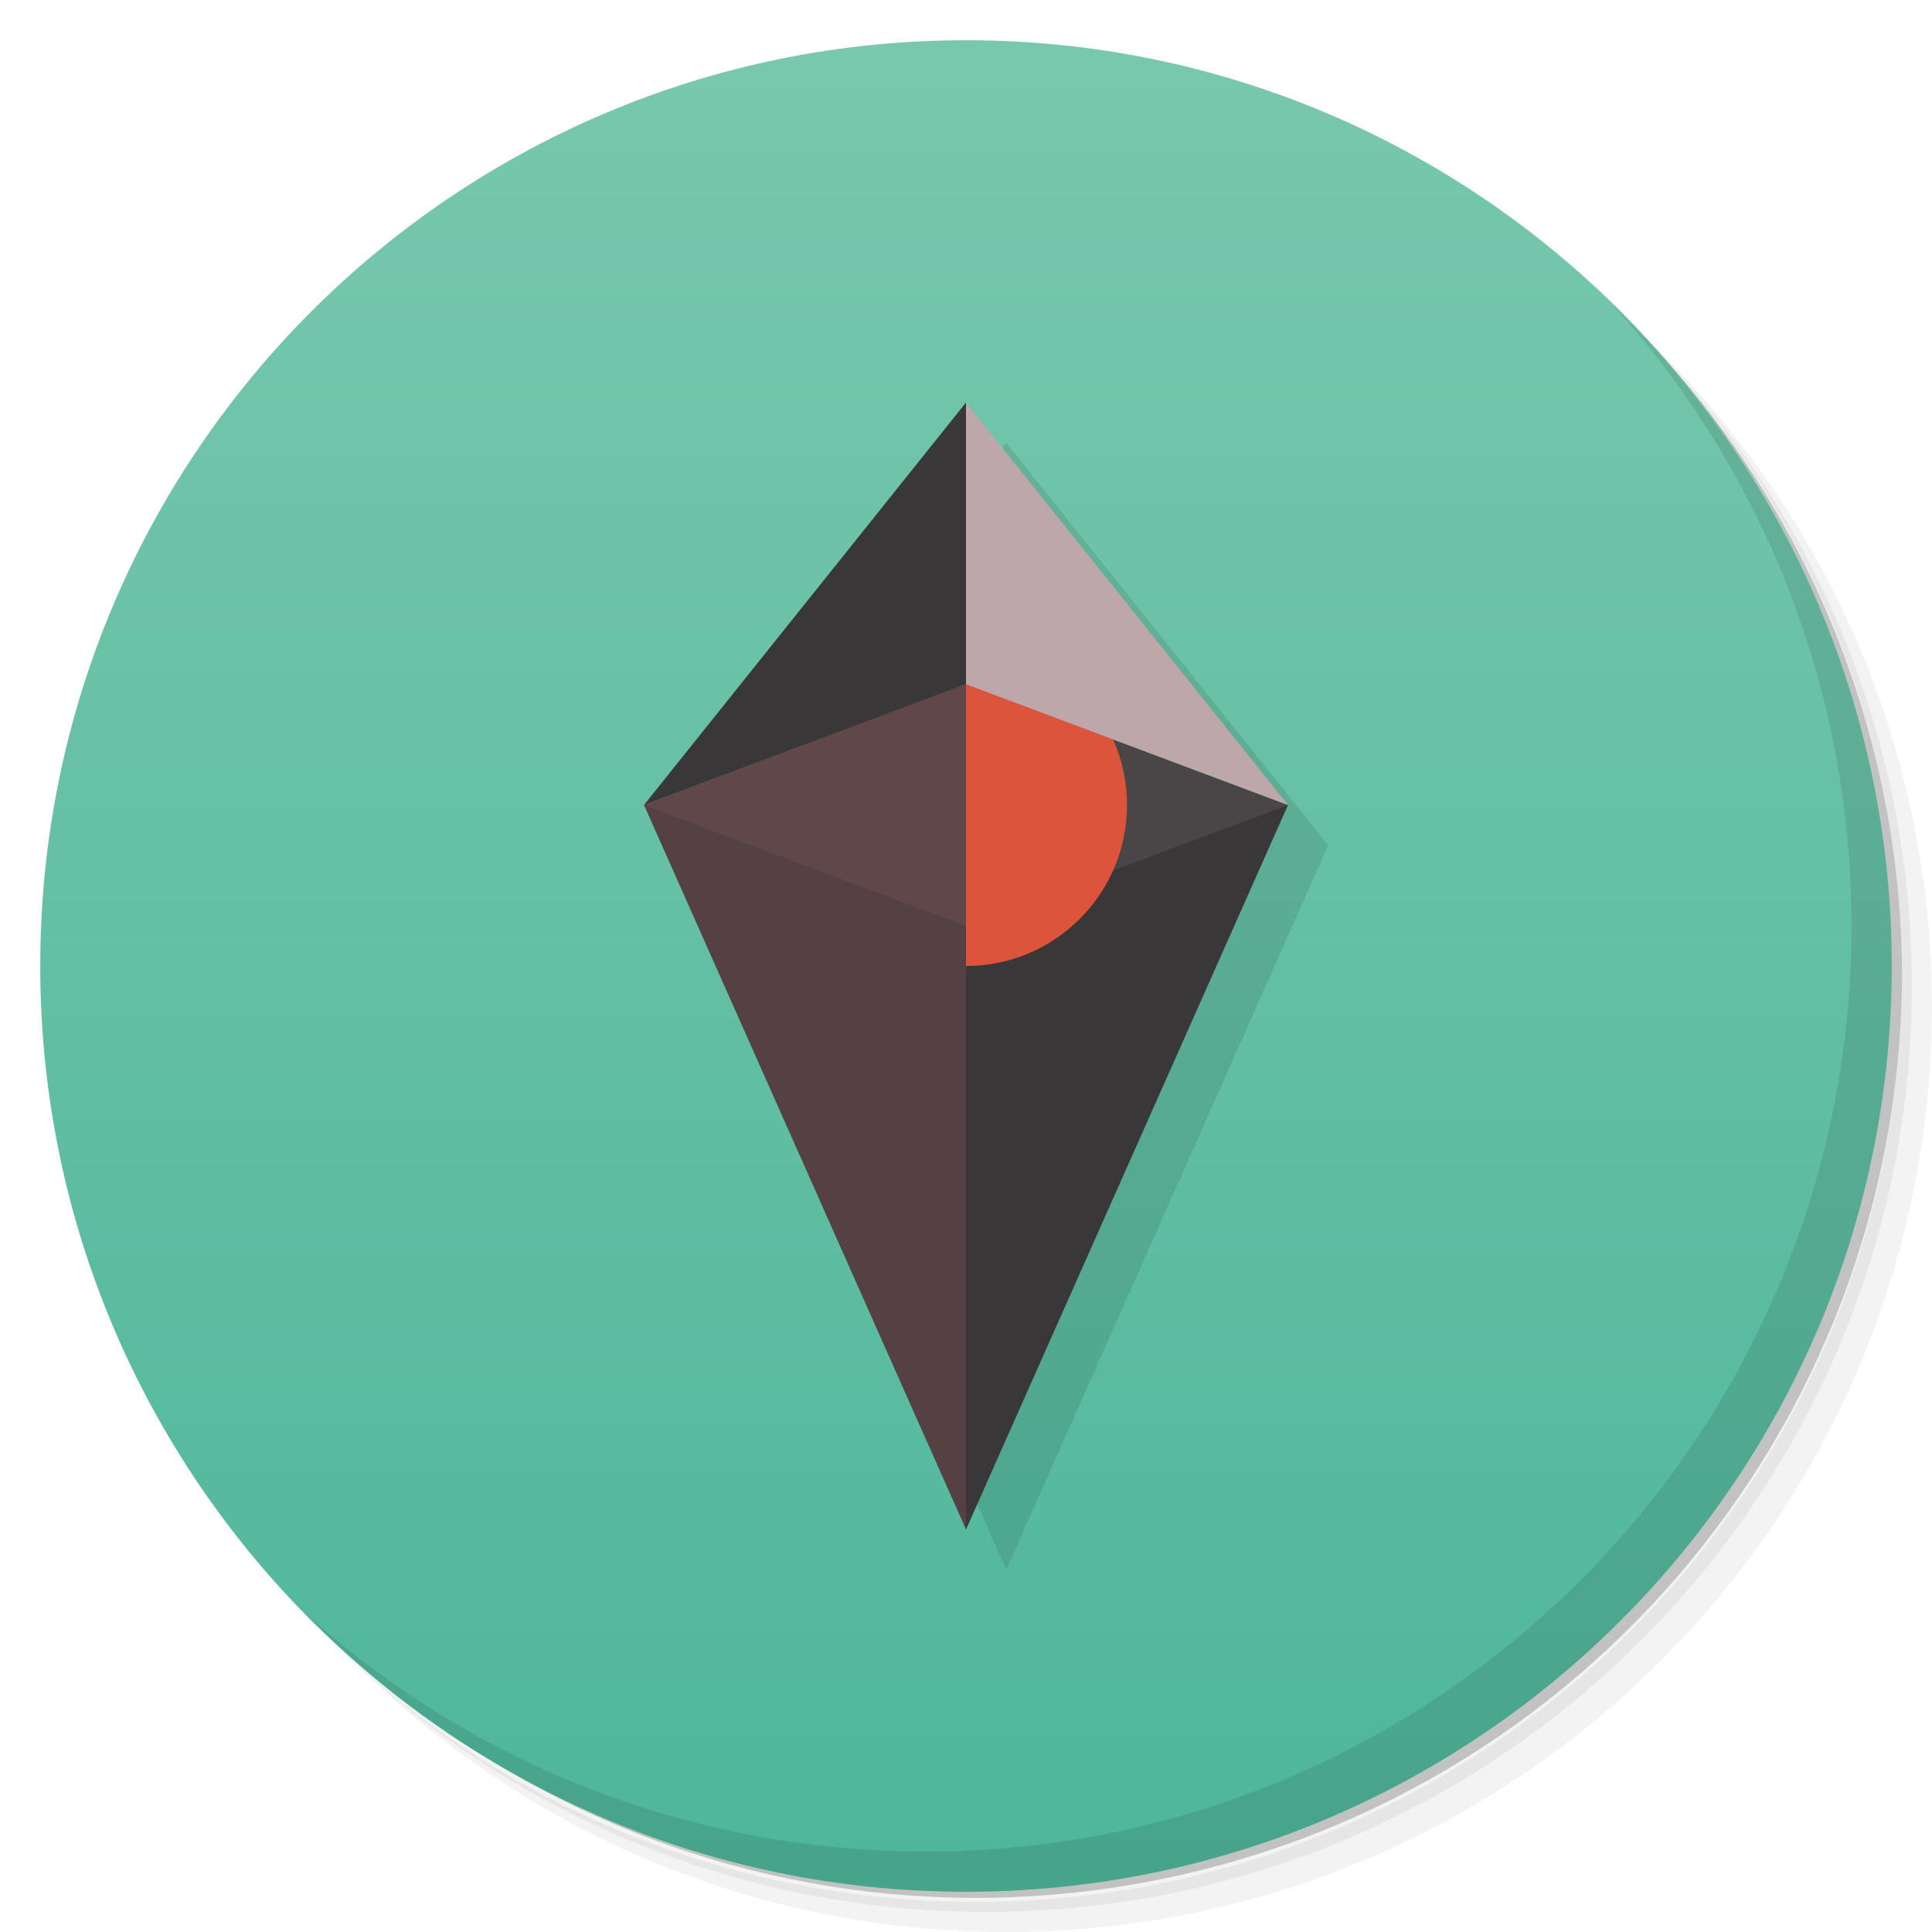
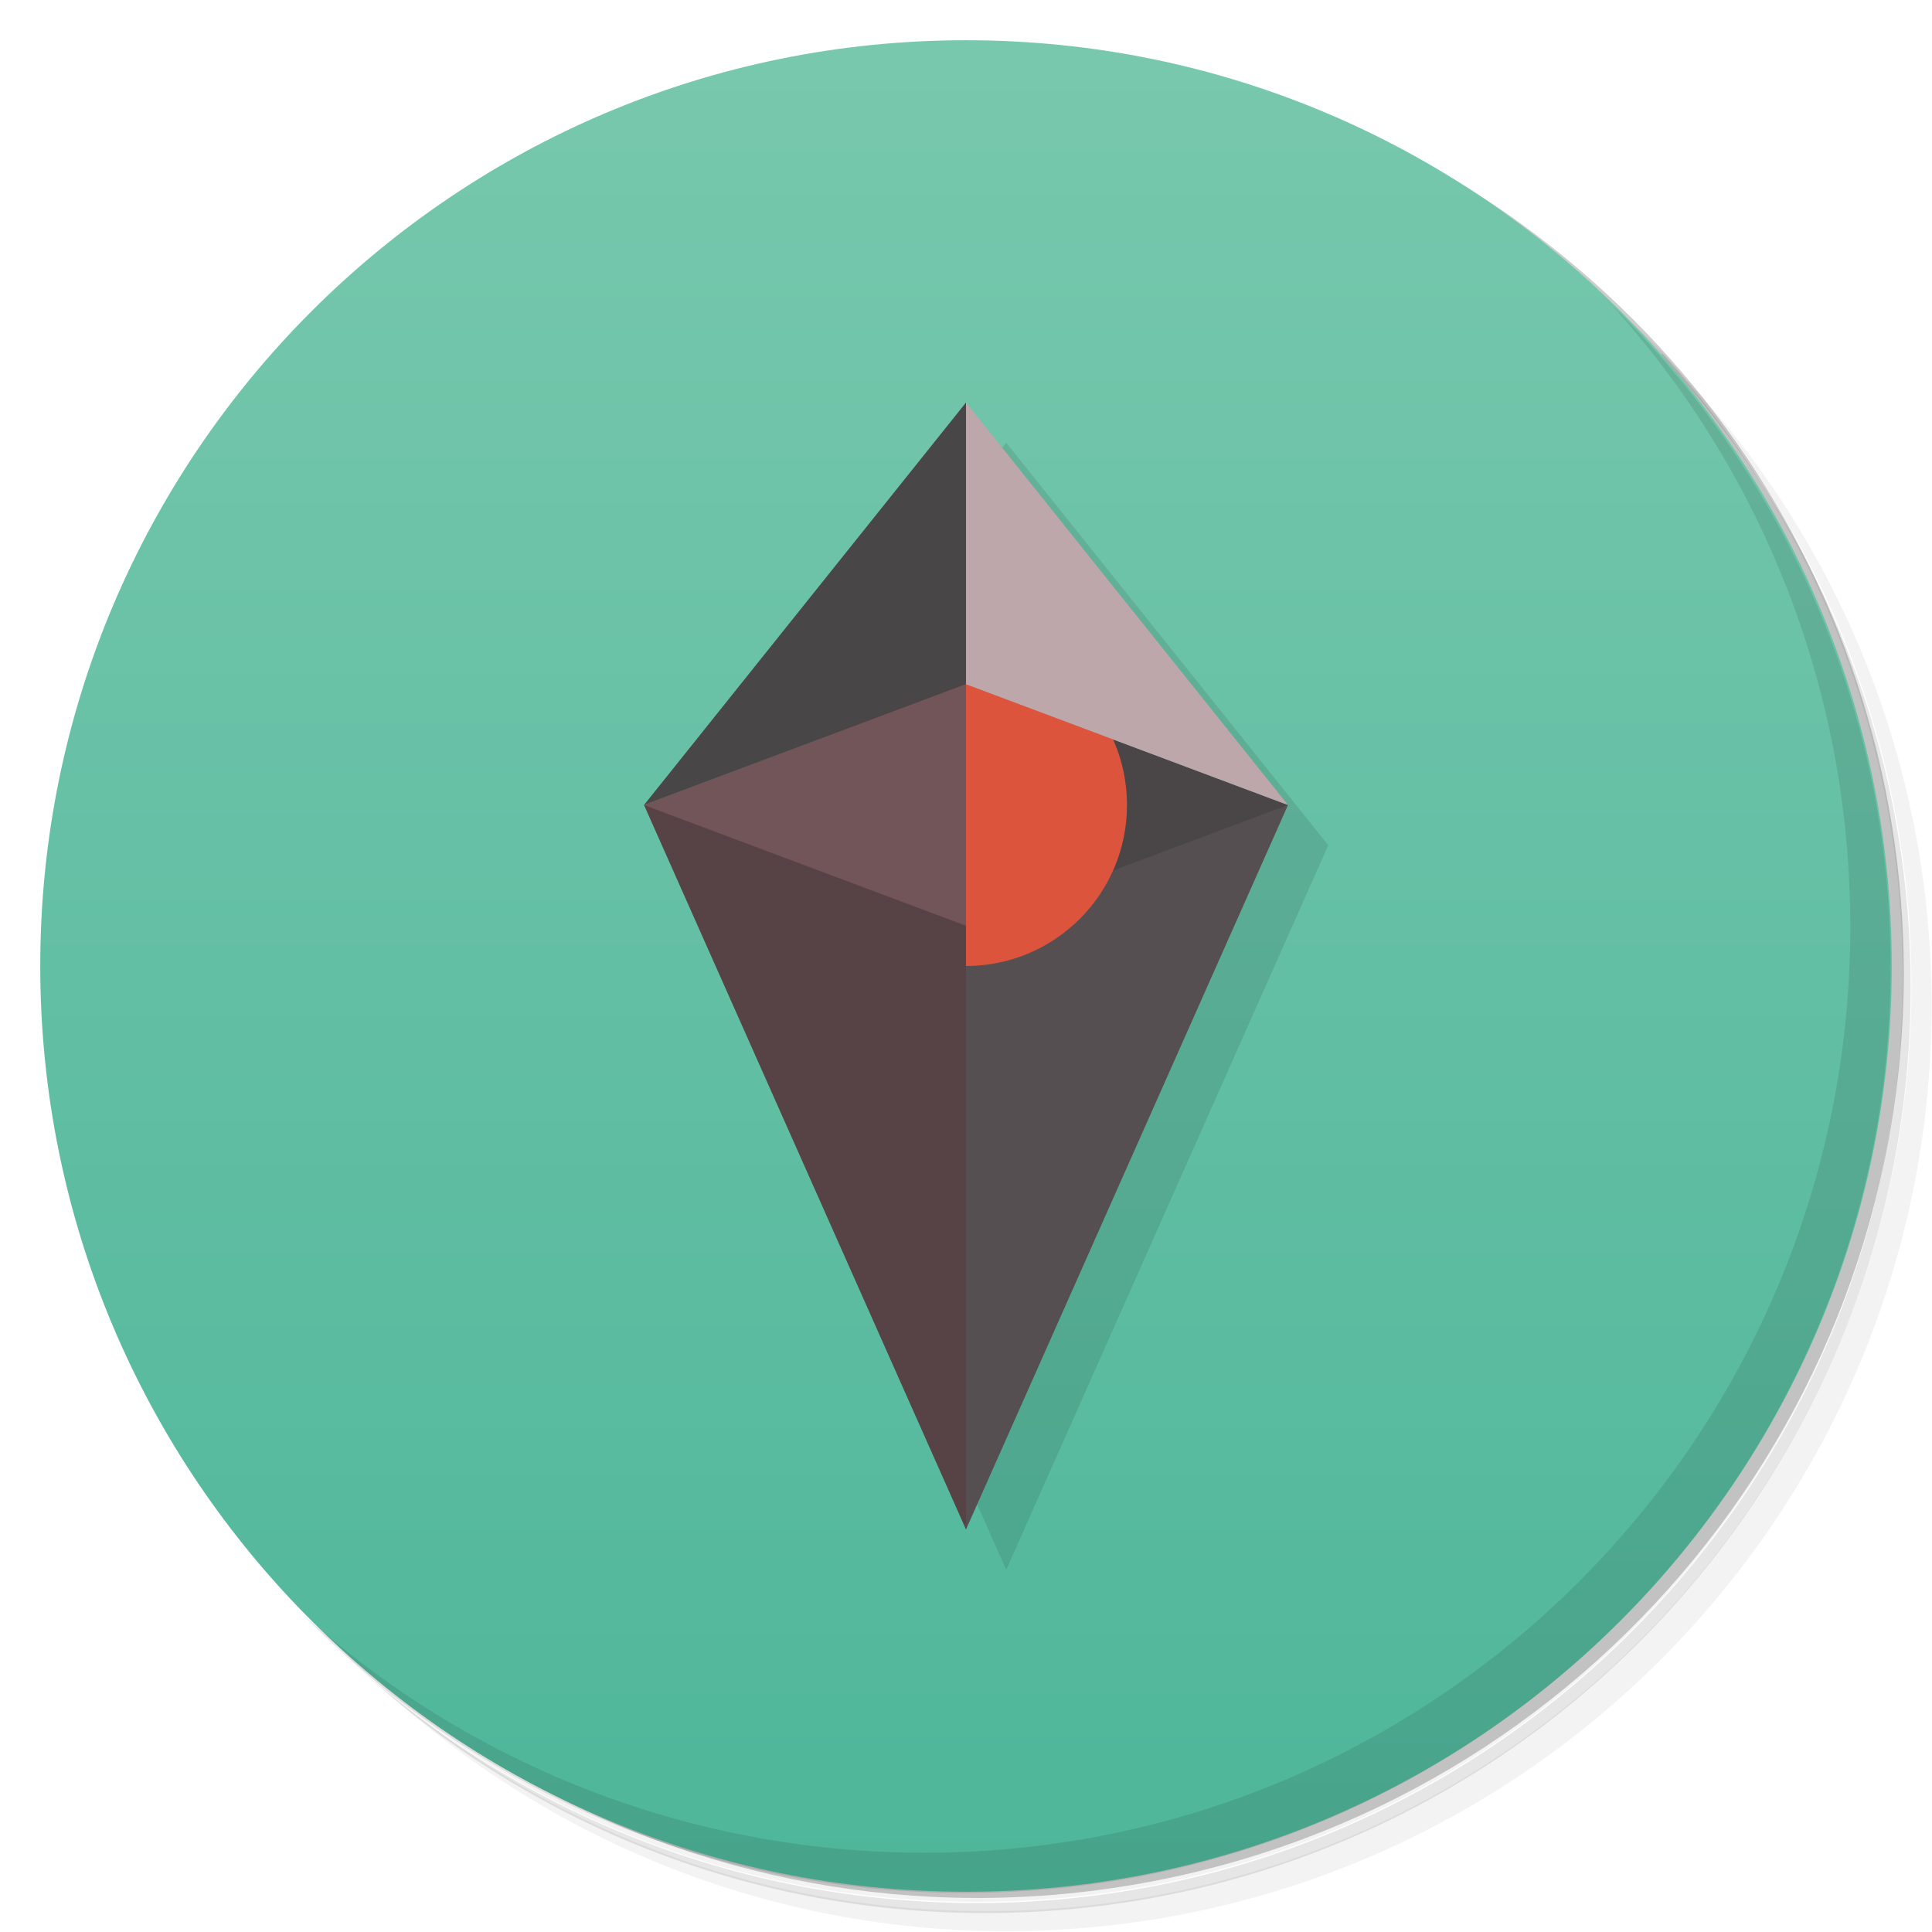
<svg xmlns="http://www.w3.org/2000/svg" version="1.1" viewBox="0 0 48 48">
  <defs>
    <linearGradient id="bg" x2="0" y1="1" y2="47" gradientUnits="userSpaceOnUse">
      <stop style="stop-color:#78c8ad" offset="0" />
      <stop style="stop-color:#4eb69a" offset="1" />
    </linearGradient>
  </defs>
-   <path d="m36.31 5c5.859 4.062 9.688 10.831 9.688 18.5 0 12.426-10.07 22.5-22.5 22.5-7.669 0-14.438-3.828-18.5-9.688 1.037 1.822 2.306 3.499 3.781 4.969 4.085 3.712 9.514 5.969 15.469 5.969 12.703 0 23-10.298 23-23 0-5.954-2.256-11.384-5.969-15.469-1.469-1.475-3.147-2.744-4.969-3.781zm4.969 3.781c3.854 4.113 6.219 9.637 6.219 15.719 0 12.703-10.297 23-23 23-6.081 0-11.606-2.364-15.719-6.219 4.16 4.144 9.883 6.719 16.219 6.719 12.703 0 23-10.298 23-23 0-6.335-2.575-12.06-6.719-16.219z" style="opacity:.05" />
-   <path d="m41.28 8.781c3.712 4.085 5.969 9.514 5.969 15.469 0 12.703-10.297 23-23 23-5.954 0-11.384-2.256-15.469-5.969 4.113 3.854 9.637 6.219 15.719 6.219 12.703 0 23-10.298 23-23 0-6.081-2.364-11.606-6.219-15.719z" style="opacity:.1" />
-   <path d="m31.25 2.375c8.615 3.154 14.75 11.417 14.75 21.13 0 12.426-10.07 22.5-22.5 22.5-9.708 0-17.971-6.135-21.12-14.75a23 23 0 0 0 44.875-7 23 23 0 0 0-16-21.875z" style="opacity:.2" />
+   <path d="m36.3 5c5.86 4.06 9.69 10.8 9.69 18.5 0 12.4-10.1 22.5-22.5 22.5-7.67 0-14.4-3.83-18.5-9.69 1.04 1.82 2.31 3.5 3.78 4.97 4.08 3.71 9.51 5.97 15.5 5.97 12.7 0 23-10.3 23-23 0-5.95-2.26-11.4-5.97-15.5-1.47-1.48-3.15-2.74-4.97-3.78zm4.97 3.78c3.85 4.11 6.22 9.64 6.22 15.7 0 12.7-10.3 23-23 23-6.08 0-11.6-2.36-15.7-6.22 4.16 4.14 9.88 6.72 16.2 6.72 12.7 0 23-10.3 23-23 0-6.34-2.58-12.1-6.72-16.2z" style="opacity:.05" />
+   <path d="m41.3 8.78c3.71 4.08 5.97 9.51 5.97 15.5 0 12.7-10.3 23-23 23-5.95 0-11.4-2.26-15.5-5.97 4.11 3.85 9.64 6.22 15.7 6.22 12.7 0 23-10.3 23-23 0-6.08-2.36-11.6-6.22-15.7z" style="opacity:.1" />
+   <path d="m31.2 2.38c8.62 3.15 14.8 11.4 14.8 21.1 0 12.4-10.1 22.5-22.5 22.5-9.71 0-18-6.14-21.1-14.8a23 23 0 0 0 44.9-7 23 23 0 0 0-16-21.9z" style="opacity:.2" />
  <circle cx="24" cy="24" r="23" style="fill:url(#bg)" />
  <path d="m25 11 8 10-8 18-8-18z" style="opacity:.1" />
-   <path d="m40.03 7.531c3.712 4.084 5.969 9.514 5.969 15.469 0 12.703-10.297 23-23 23-5.954 0-11.384-2.256-15.469-5.969 4.178 4.291 10.01 6.969 16.469 6.969 12.703 0 23-10.298 23-23 0-6.462-2.677-12.291-6.969-16.469z" style="opacity:.1" />
-   <path d="m21 17 11 3-8 18z" style="fill:#3a3739" />
+   <path d="m40 7.53c3.71 4.08 5.97 9.51 5.97 15.5 0 12.7-10.3 23-23 23-5.95 0-11.4-2.26-15.5-5.97 4.18 4.29 10 6.97 16.5 6.97 12.7 0 23-10.3 23-23 0-6.46-2.68-12.3-6.97-16.5z" style="opacity:.1" />
+   <path d="m21 17 11 3-8 18z" style="fill:#554f52" />
  <path d="m24 17 8 3-8 3z" style="fill:#4a4648" />
  <circle cx="24" cy="20" r="4" style="fill:#dc543b" />
  <path d="m24 10v7l8 3z" style="fill:#bda7aa" />
-   <path d="m24 10-8 10 8-3z" style="fill:#3a3739" />
-   <path d="m24 38v-21l-8 3z" style="fill:#554043" />
-   <path d="m24 17-8 3 8 3z" style="fill:#60484a" />
+   <path d="m24 10-8 10 8-3z" style="fill:#494648" />
+   <path d="m24 38v-21l-8 3z" style="fill:#574245" />
+   <path d="m24 17-8 3 8 3z" style="fill:#725558" />
</svg>
